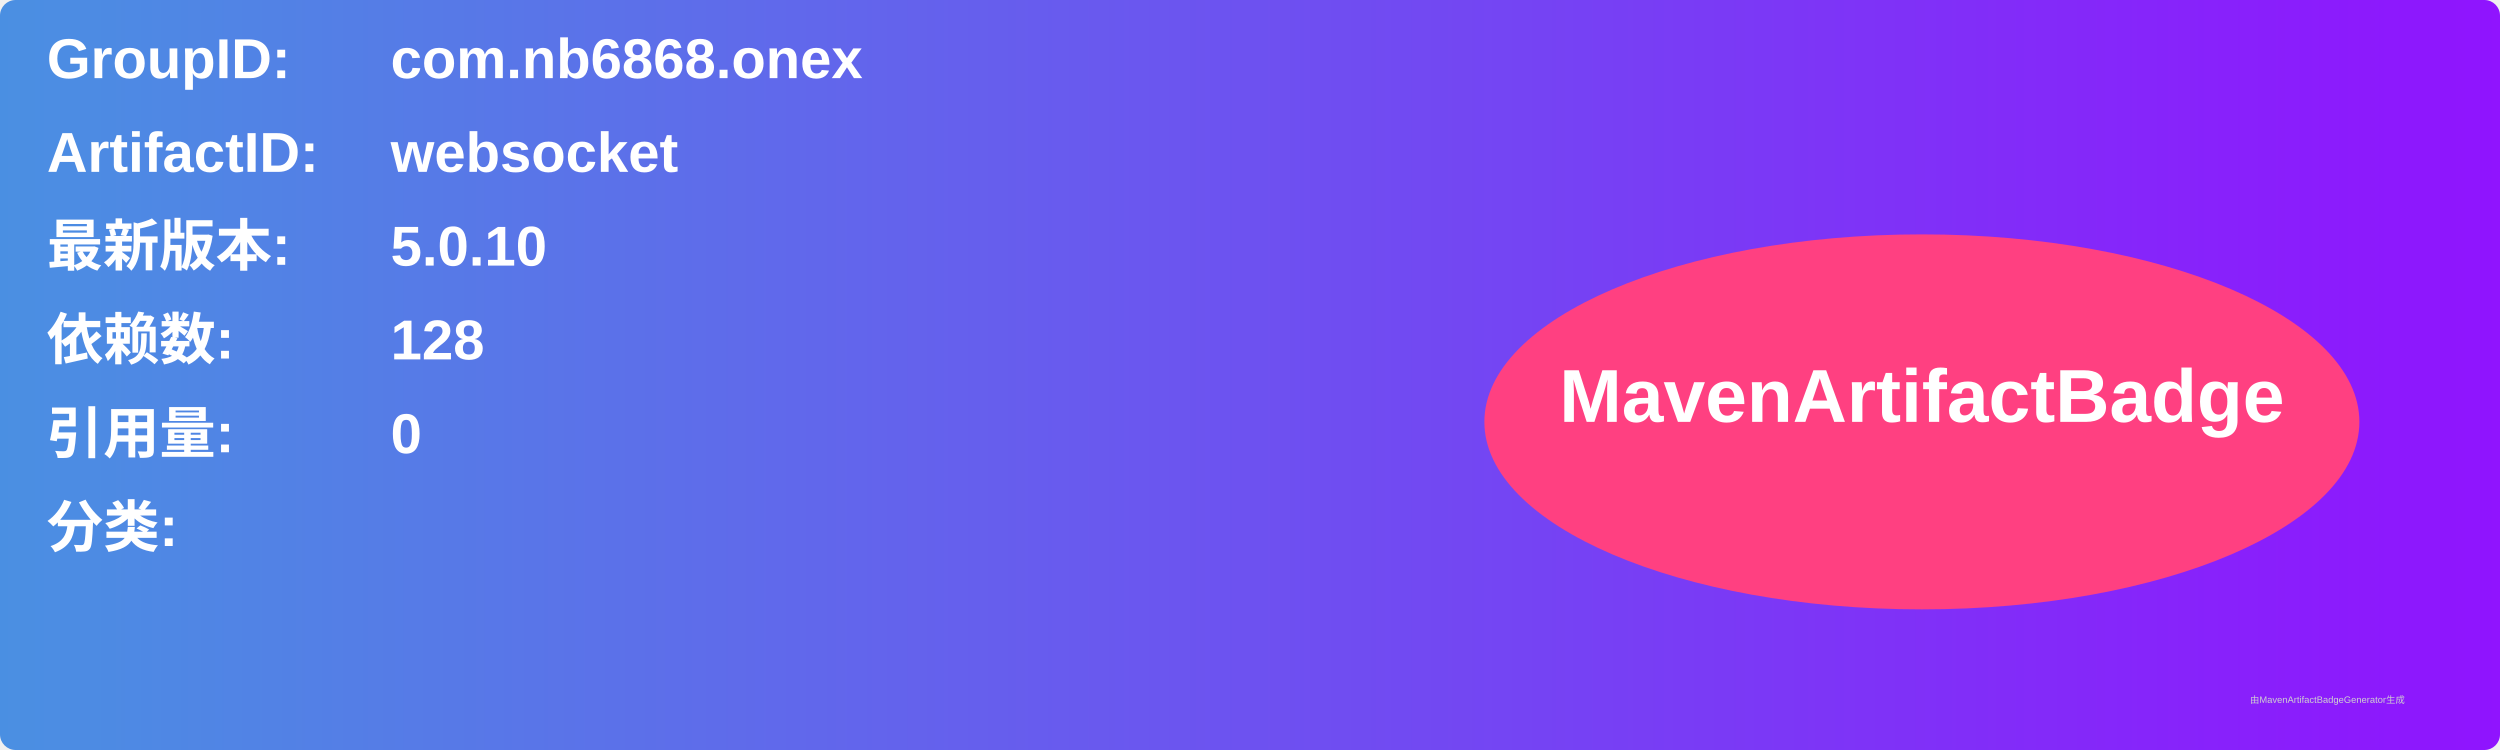
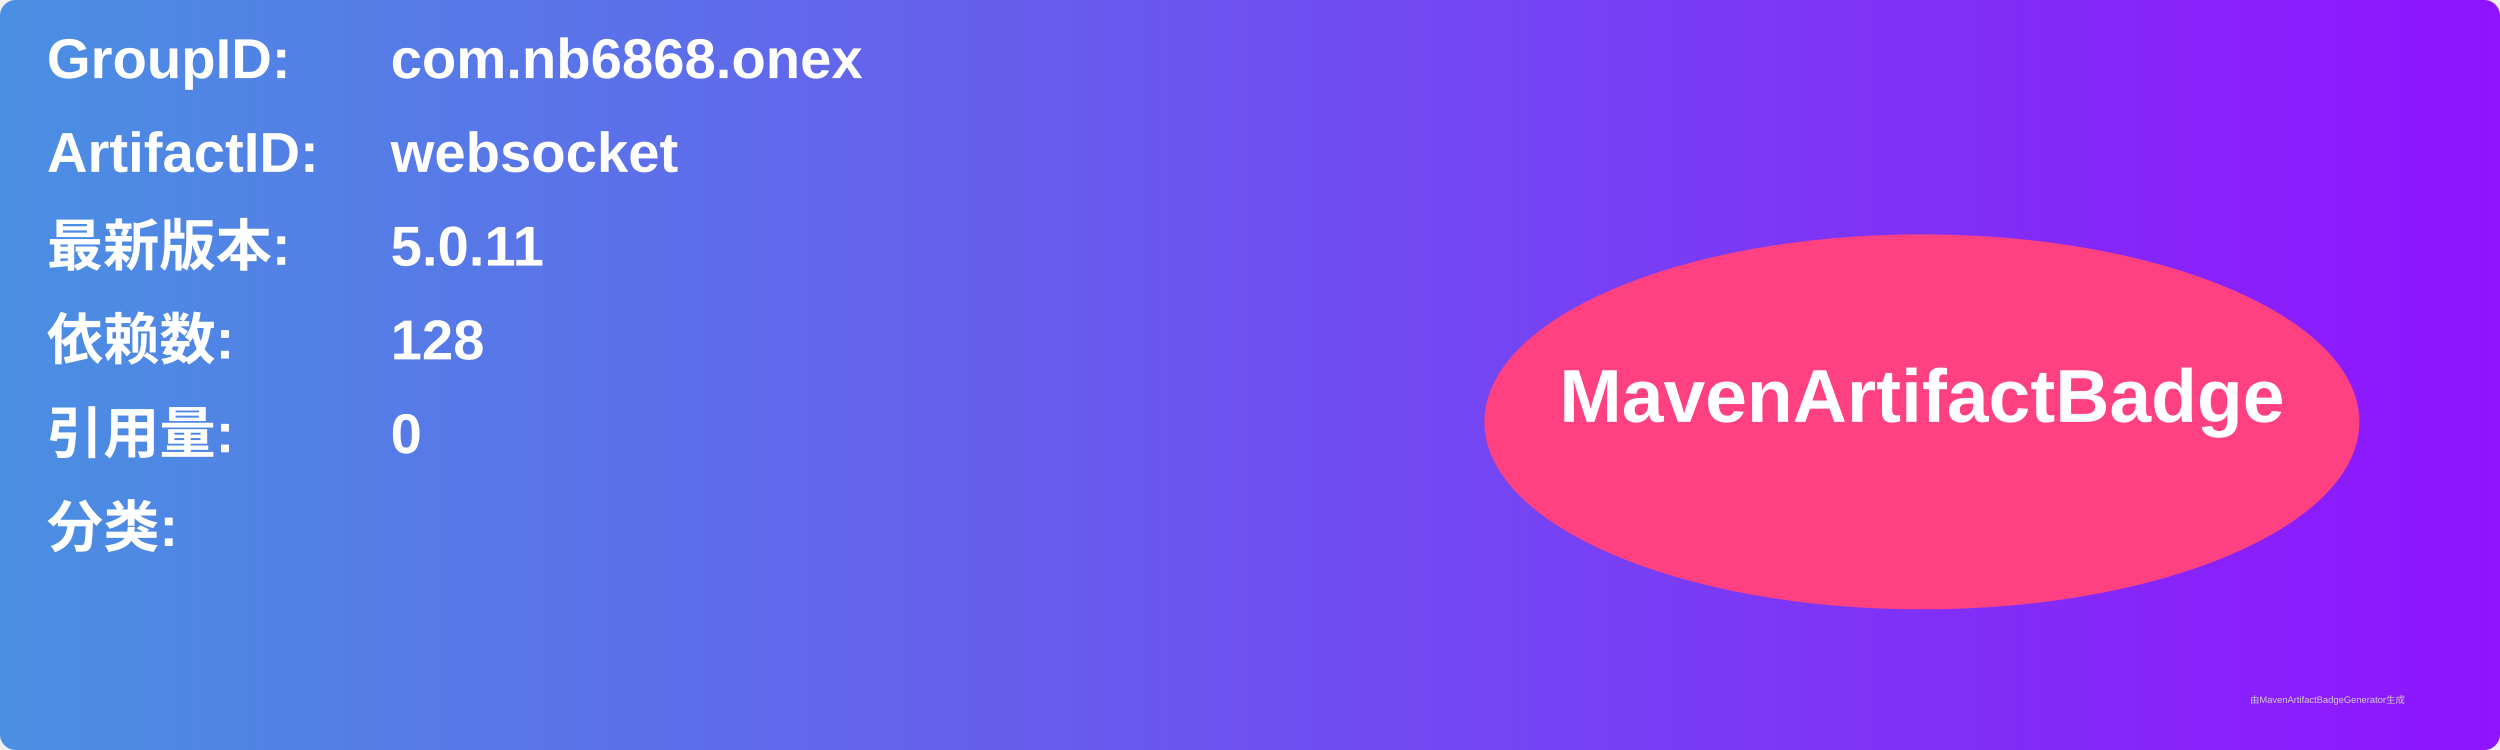
<svg xmlns="http://www.w3.org/2000/svg" width="800" height="240" viewBox="0 0 800 240">
  <linearGradient id="grad" x1="0%" y1="0%" x2="100%" y2="0%">
    <stop offset="0%" stop-color="#4a90e2" />
    <stop offset="100%" stop-color="#9013fe" />
  </linearGradient>
  <rect width="100%" height="100%" rx="5" ry="5" fill="url(#grad)" />
  <g transform="translate(15, 15)">
    <text x="0" y="10" font-family="Arial" font-size="18" fill="white" font-weight="bold" width="260">GroupID:</text>
    <text x="110" y="10" font-family="Arial" font-size="18" fill="white" font-weight="bold" width="460">com.nb6868.onex</text>
    <text x="0" y="40" font-family="Arial" font-size="18" fill="white" font-weight="bold" width="260">ArtifactID:</text>
    <text x="110" y="40" font-family="Arial" font-size="18" fill="white" font-weight="bold" width="460">websocket</text>
    <text x="0" y="70" font-family="Arial" font-size="18" fill="white" font-weight="bold">最新版本:</text>
    <text x="110" y="70" font-family="Arial" font-size="18" fill="white" font-weight="bold">
-       <tspan font-weight="bold">5.0.10</tspan>
+       <tspan font-weight="bold">5.0.11</tspan>
    </text>
    <text x="0" y="100" font-family="Arial" font-size="18" fill="white" font-weight="bold">依赖数: </text>
    <text x="110" y="100" font-family="Arial" font-size="18" fill="white">
      <tspan font-weight="bold">128</tspan>
    </text>
    <text x="0" y="130" font-family="Arial" font-size="18" fill="white" font-weight="bold">引用量: </text>
    <text x="110" y="130" font-family="Arial" font-size="18" fill="white">
      <tspan font-weight="bold">0</tspan>
    </text>
    <text x="0" y="160" font-family="Arial" font-size="18" fill="white" font-weight="bold">分类:</text>
    <text x="10" y="190" font-family="Arial" font-size="10" fill="white">
      <tspan font-weight="bold" />
    </text>
    <ellipse cx="600" cy="120" rx="140" ry="60" fill="#ff4081" />
    <text x="600" y="120" text-anchor="middle" font-family="Arial" font-size="24" fill="white" font-weight="bold">MavenArtifactBadge</text>
  </g>
  <text x="720" y="225" font-family="Arial" font-size="3" fill="#d0d0d0">由MavenArtifactBadgeGenerator生成</text>
</svg>
